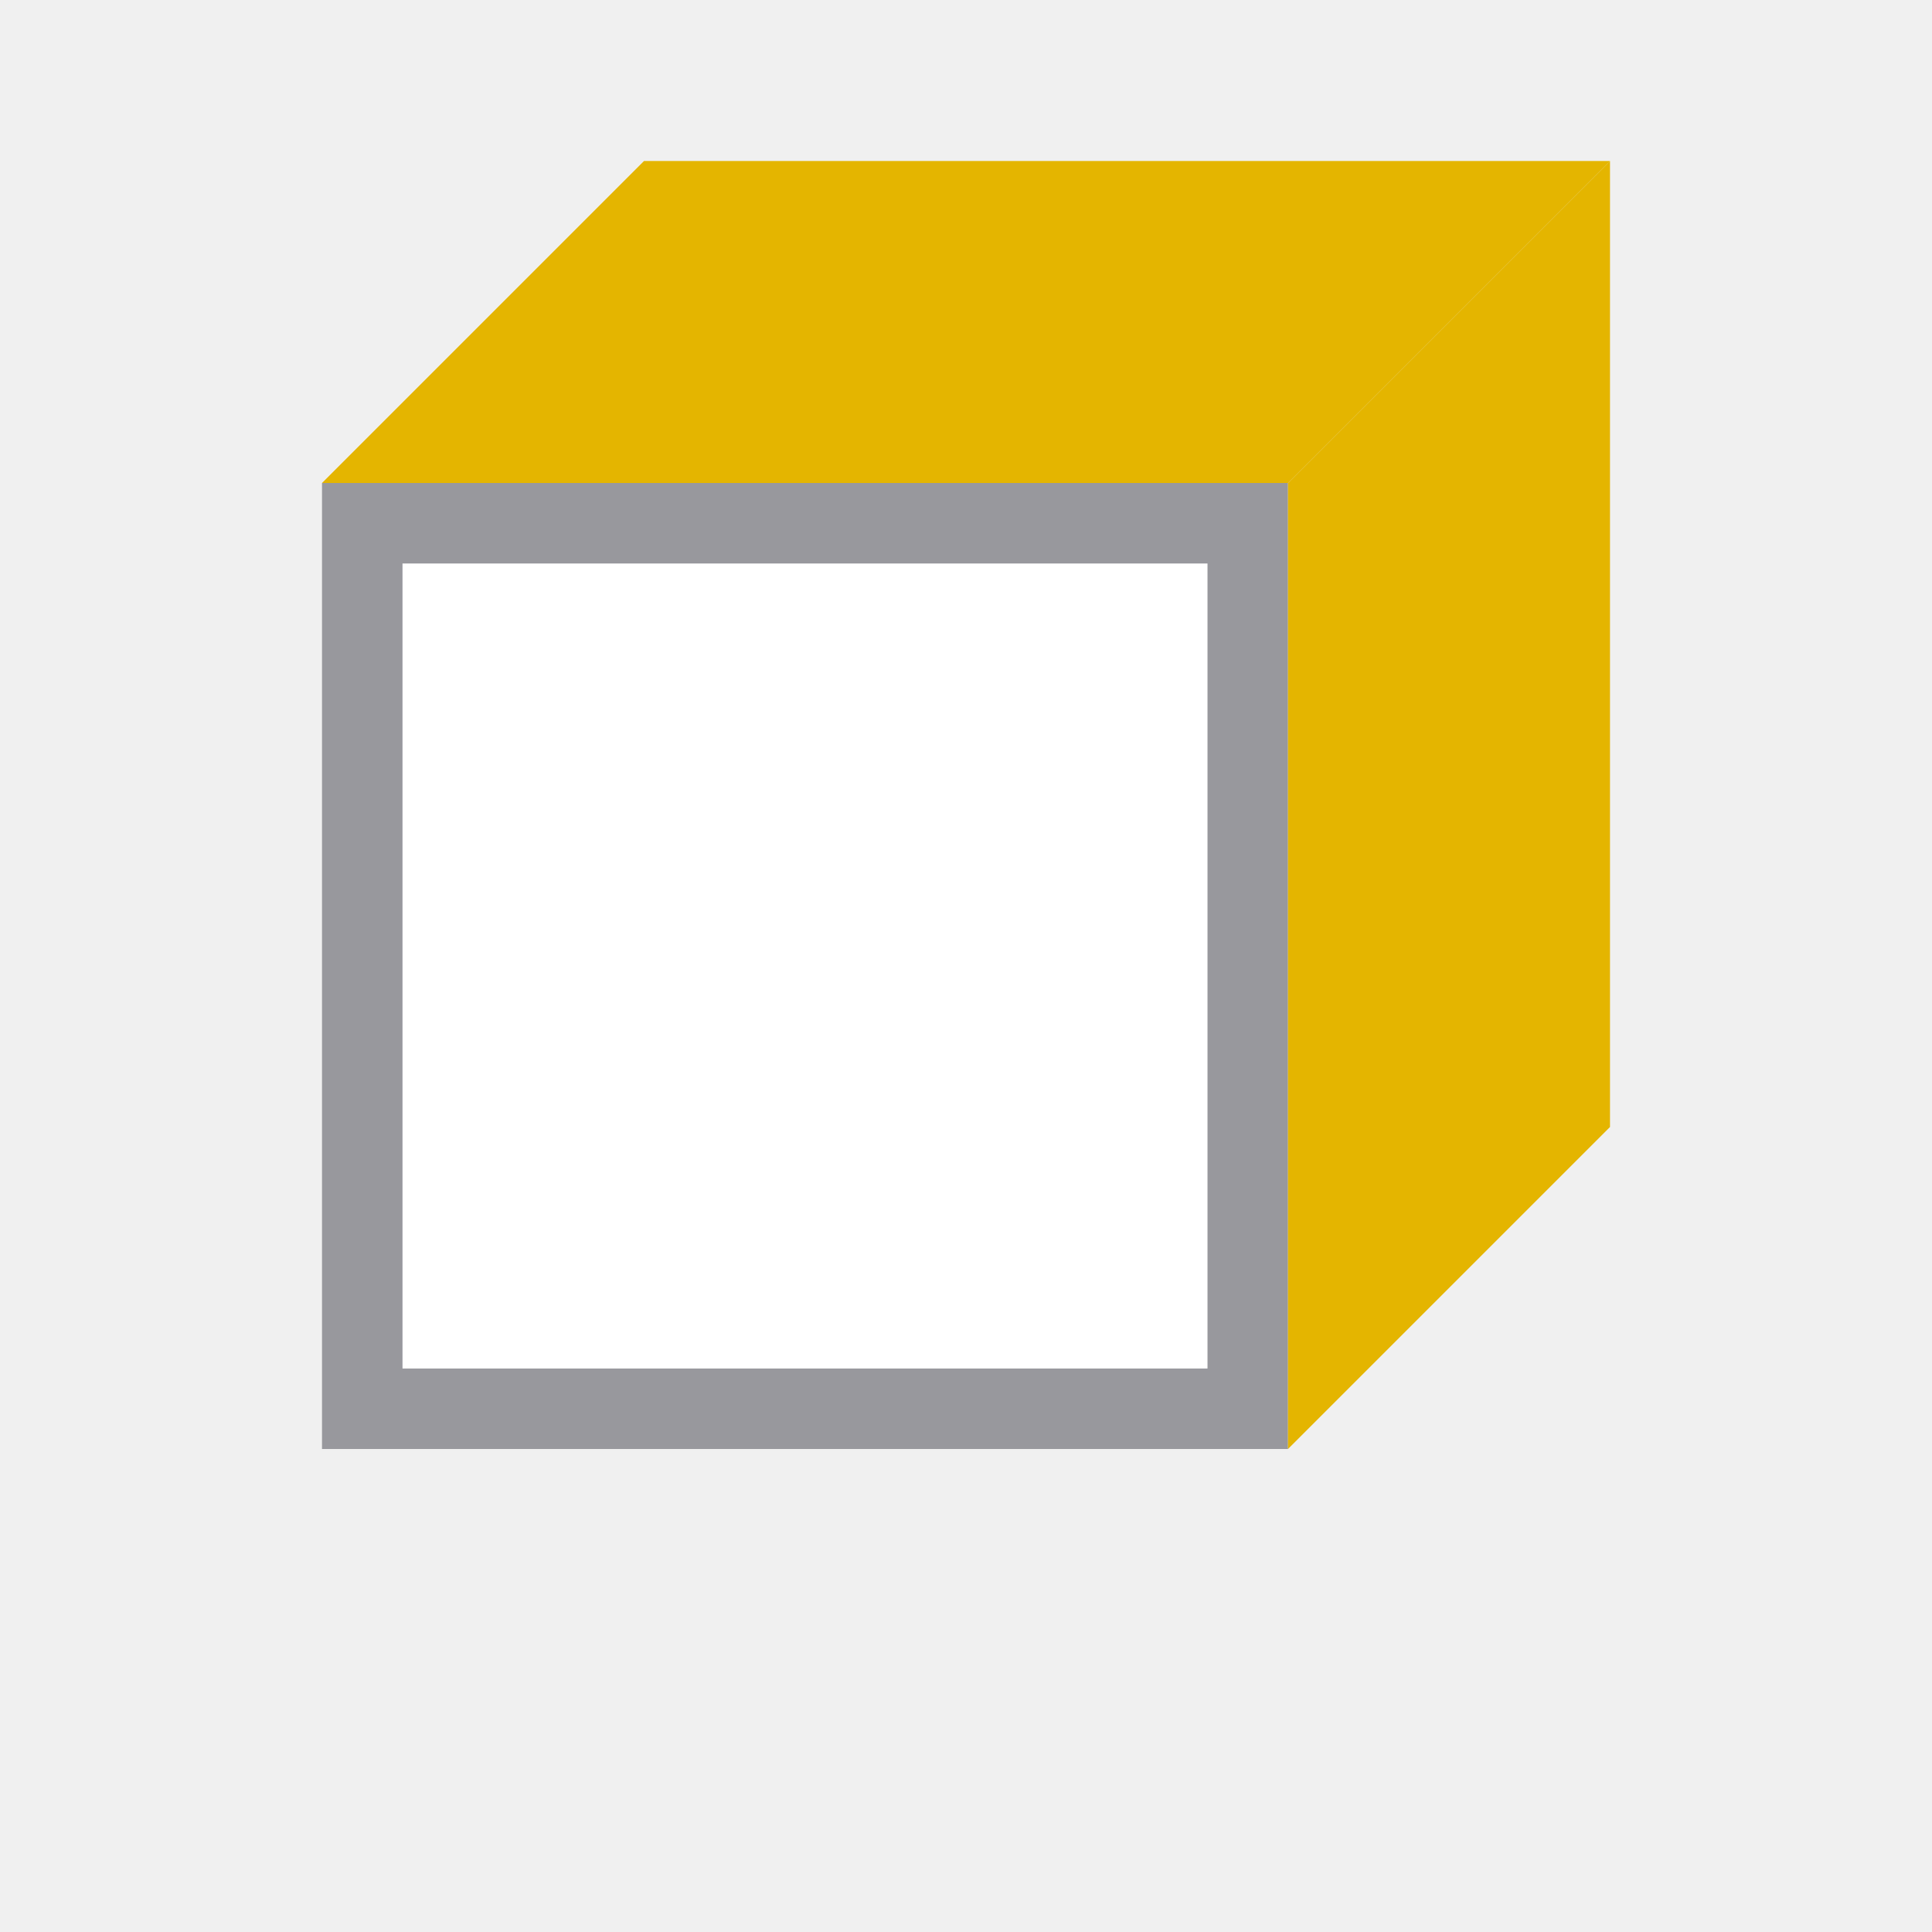
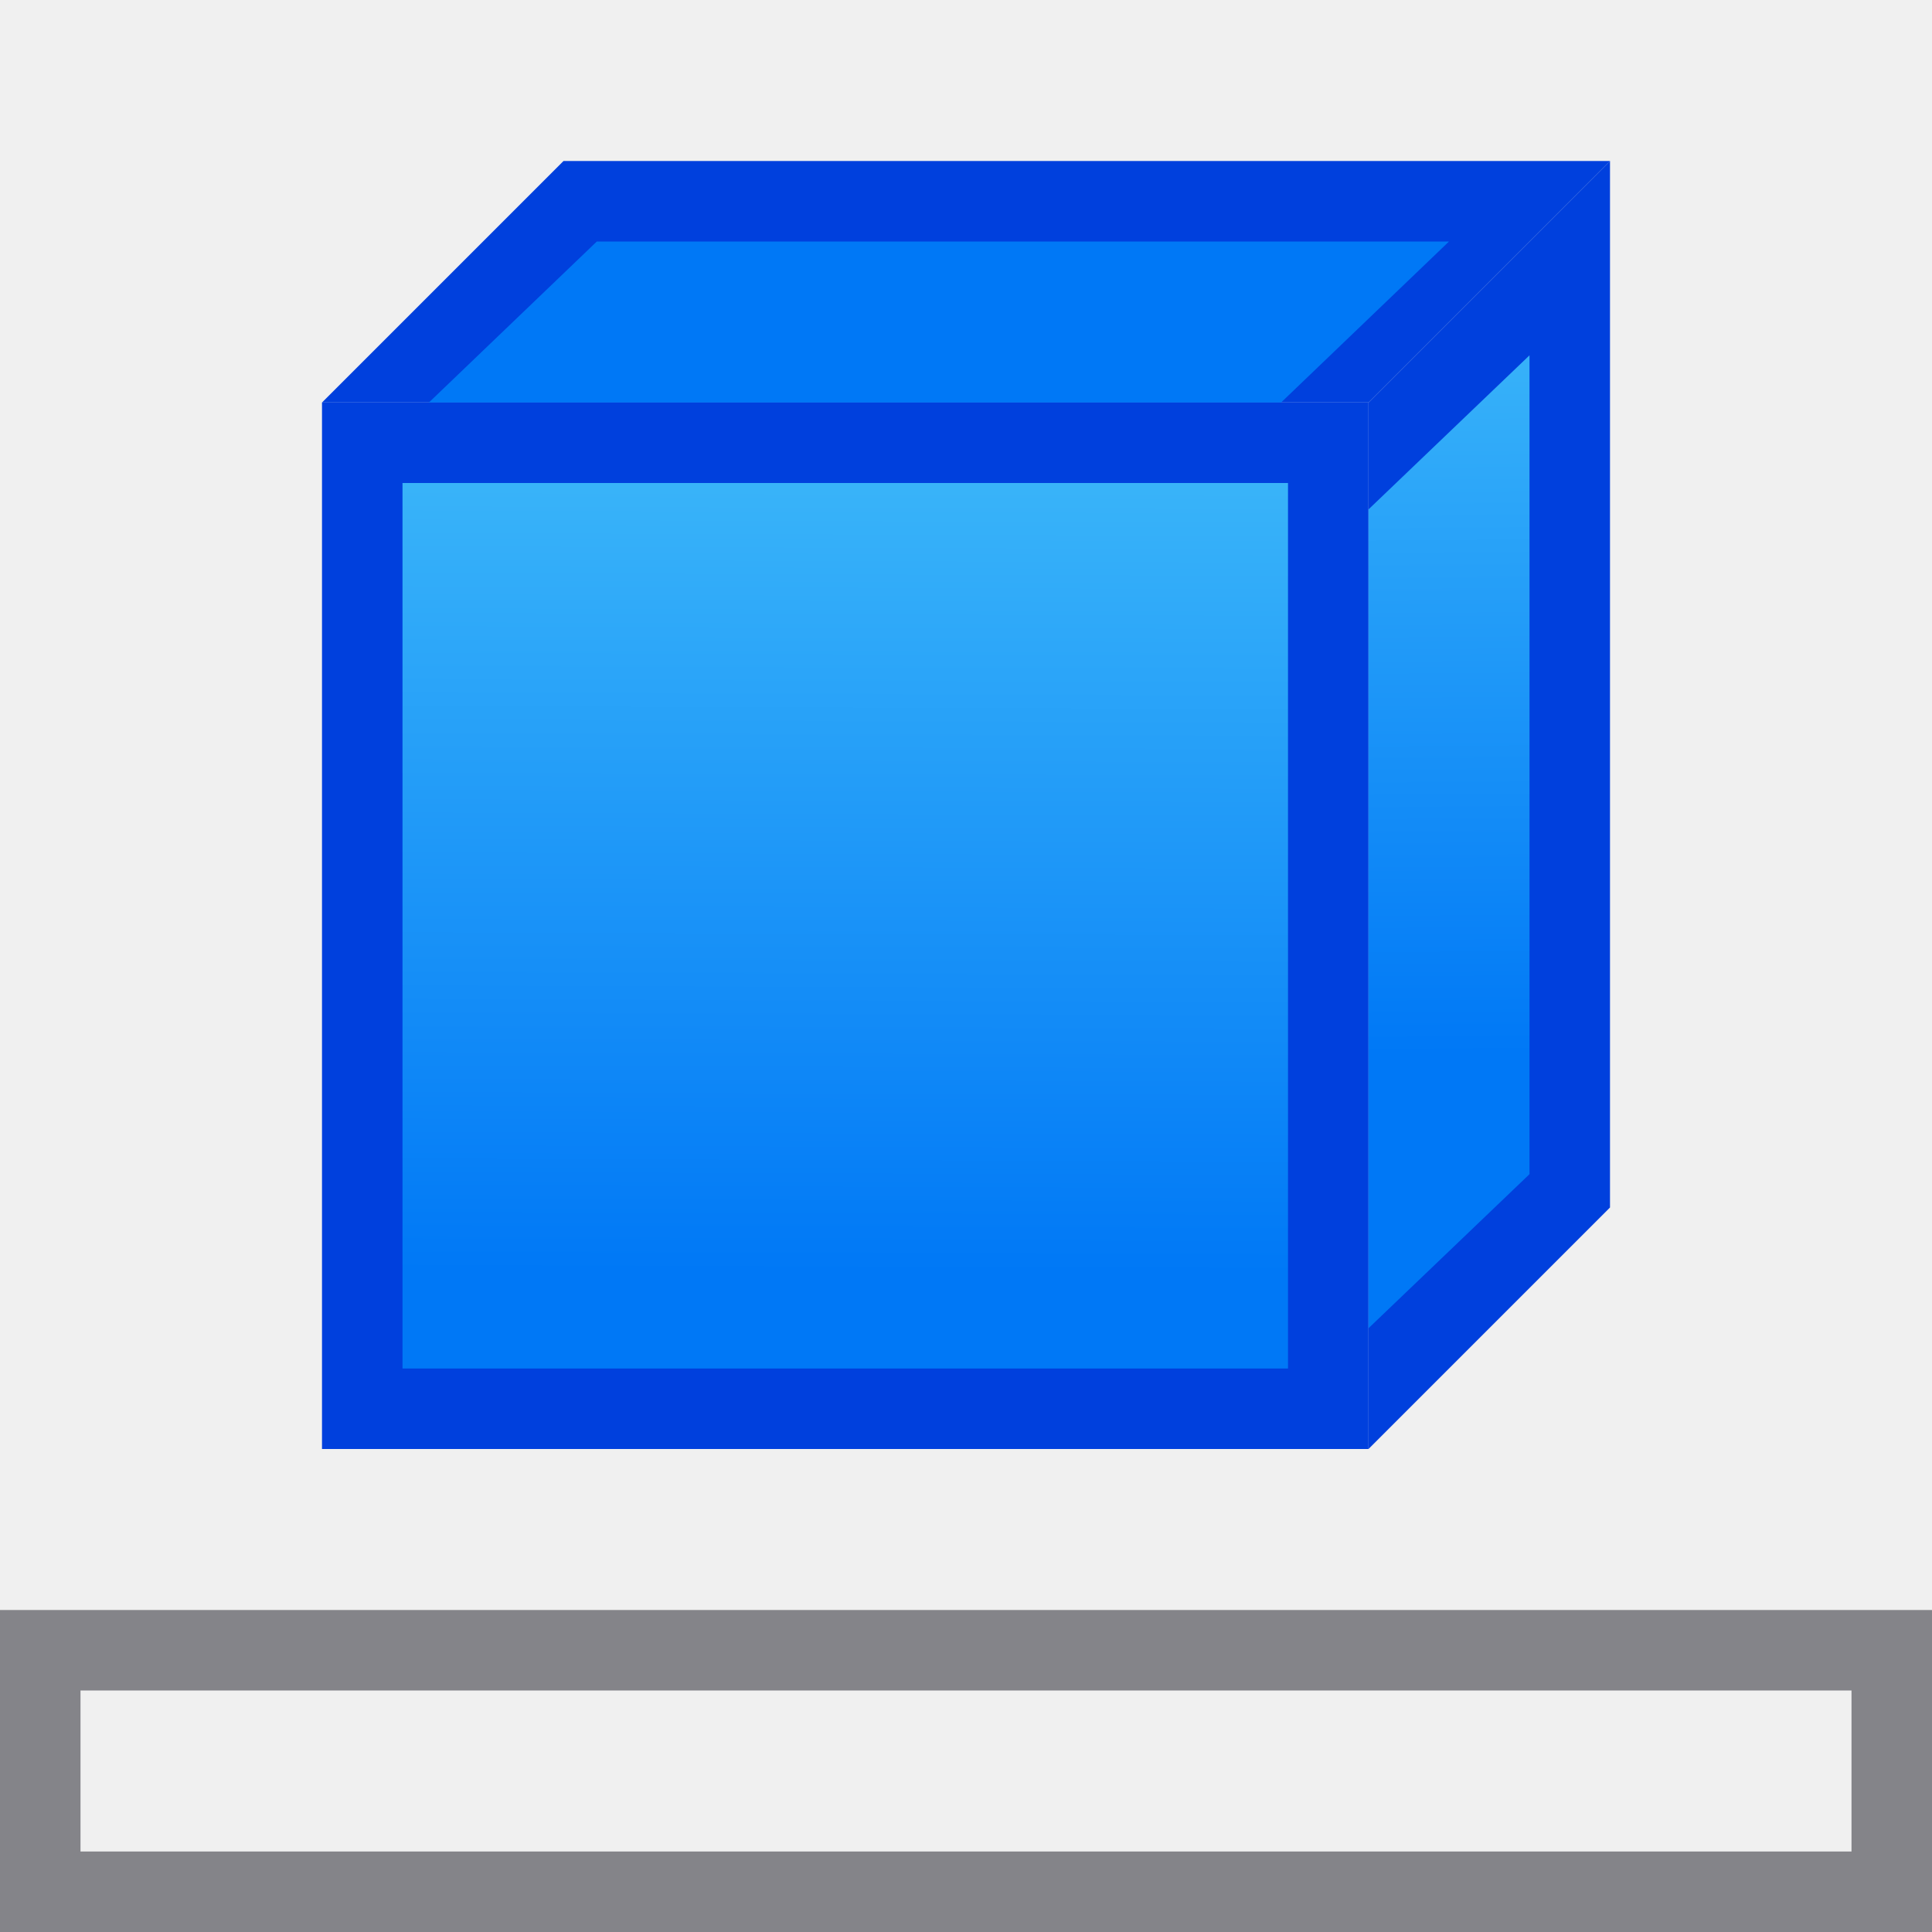
- <svg xmlns="http://www.w3.org/2000/svg" viewBox="0 0 24 24">
-   <path d="m4 6h12v12h-12z" fill="#98989d" />
-   <path d="m4 6h12l4-4h-12z" fill="#e4b500" fill-rule="evenodd" />
-   <path d="m16 18 4-4v-12l-4 4z" fill="#e4b500" fill-rule="evenodd" />
-   <path d="m5 7h10v10h-10z" fill="#fff" />
+ <svg xmlns="http://www.w3.org/2000/svg" xmlns:xlink="http://www.w3.org/1999/xlink" viewBox="0 0 24 24">
+   <radialGradient id="a" cx="24.803" cy="16.542" gradientTransform="matrix(1.2 -.0000001 .00000012 1.316455 -51.49247 -6.658183)" gradientUnits="userSpaceOnUse" r="10">
+     <stop offset="0" stop-color="#51cdfb" />
+     <stop offset="1" stop-color="#0078f6" />
+   </radialGradient>
+   <linearGradient id="b" gradientUnits="userSpaceOnUse" x1="12.548" x2="14.085" xlink:href="#a" y1="4.559" y2="10.661" />
+   <linearGradient id="c" gradientUnits="userSpaceOnUse" x1="17.966" x2="18.034" xlink:href="#a" y1="5.576" y2="15.288" />
+   <linearGradient id="d" gradientUnits="userSpaceOnUse" x1="10.492" x2="10.458" xlink:href="#a" y1="6.263" y2="16.941" />
+   <g fill="#0040dd">
+     <path d="m4 5h13v13h-13z" stroke-width=".812" />
+     <g fill-rule="evenodd">
+       <path d="m4 5h13l3-3h-13z" />
+       <path d="m17 18 3-3v-13l-3 3z" />
+     </g>
+   </g>
+   <path d="m5 6h11v11h-11z" fill="url(#d)" stroke-width=".786" />
+   <path d="m7.414 3-2.086 2h10.586l2.086-2z" fill="url(#b)" fill-rule="evenodd" />
+   <path d="m19 4.414-2 1.914v10.172l2-1.914z" fill="url(#c)" fill-rule="evenodd" />
+   <path d="m0 20v4h24v-4zm1 1h22v2h-22z" fill="#848489" />
</svg>
